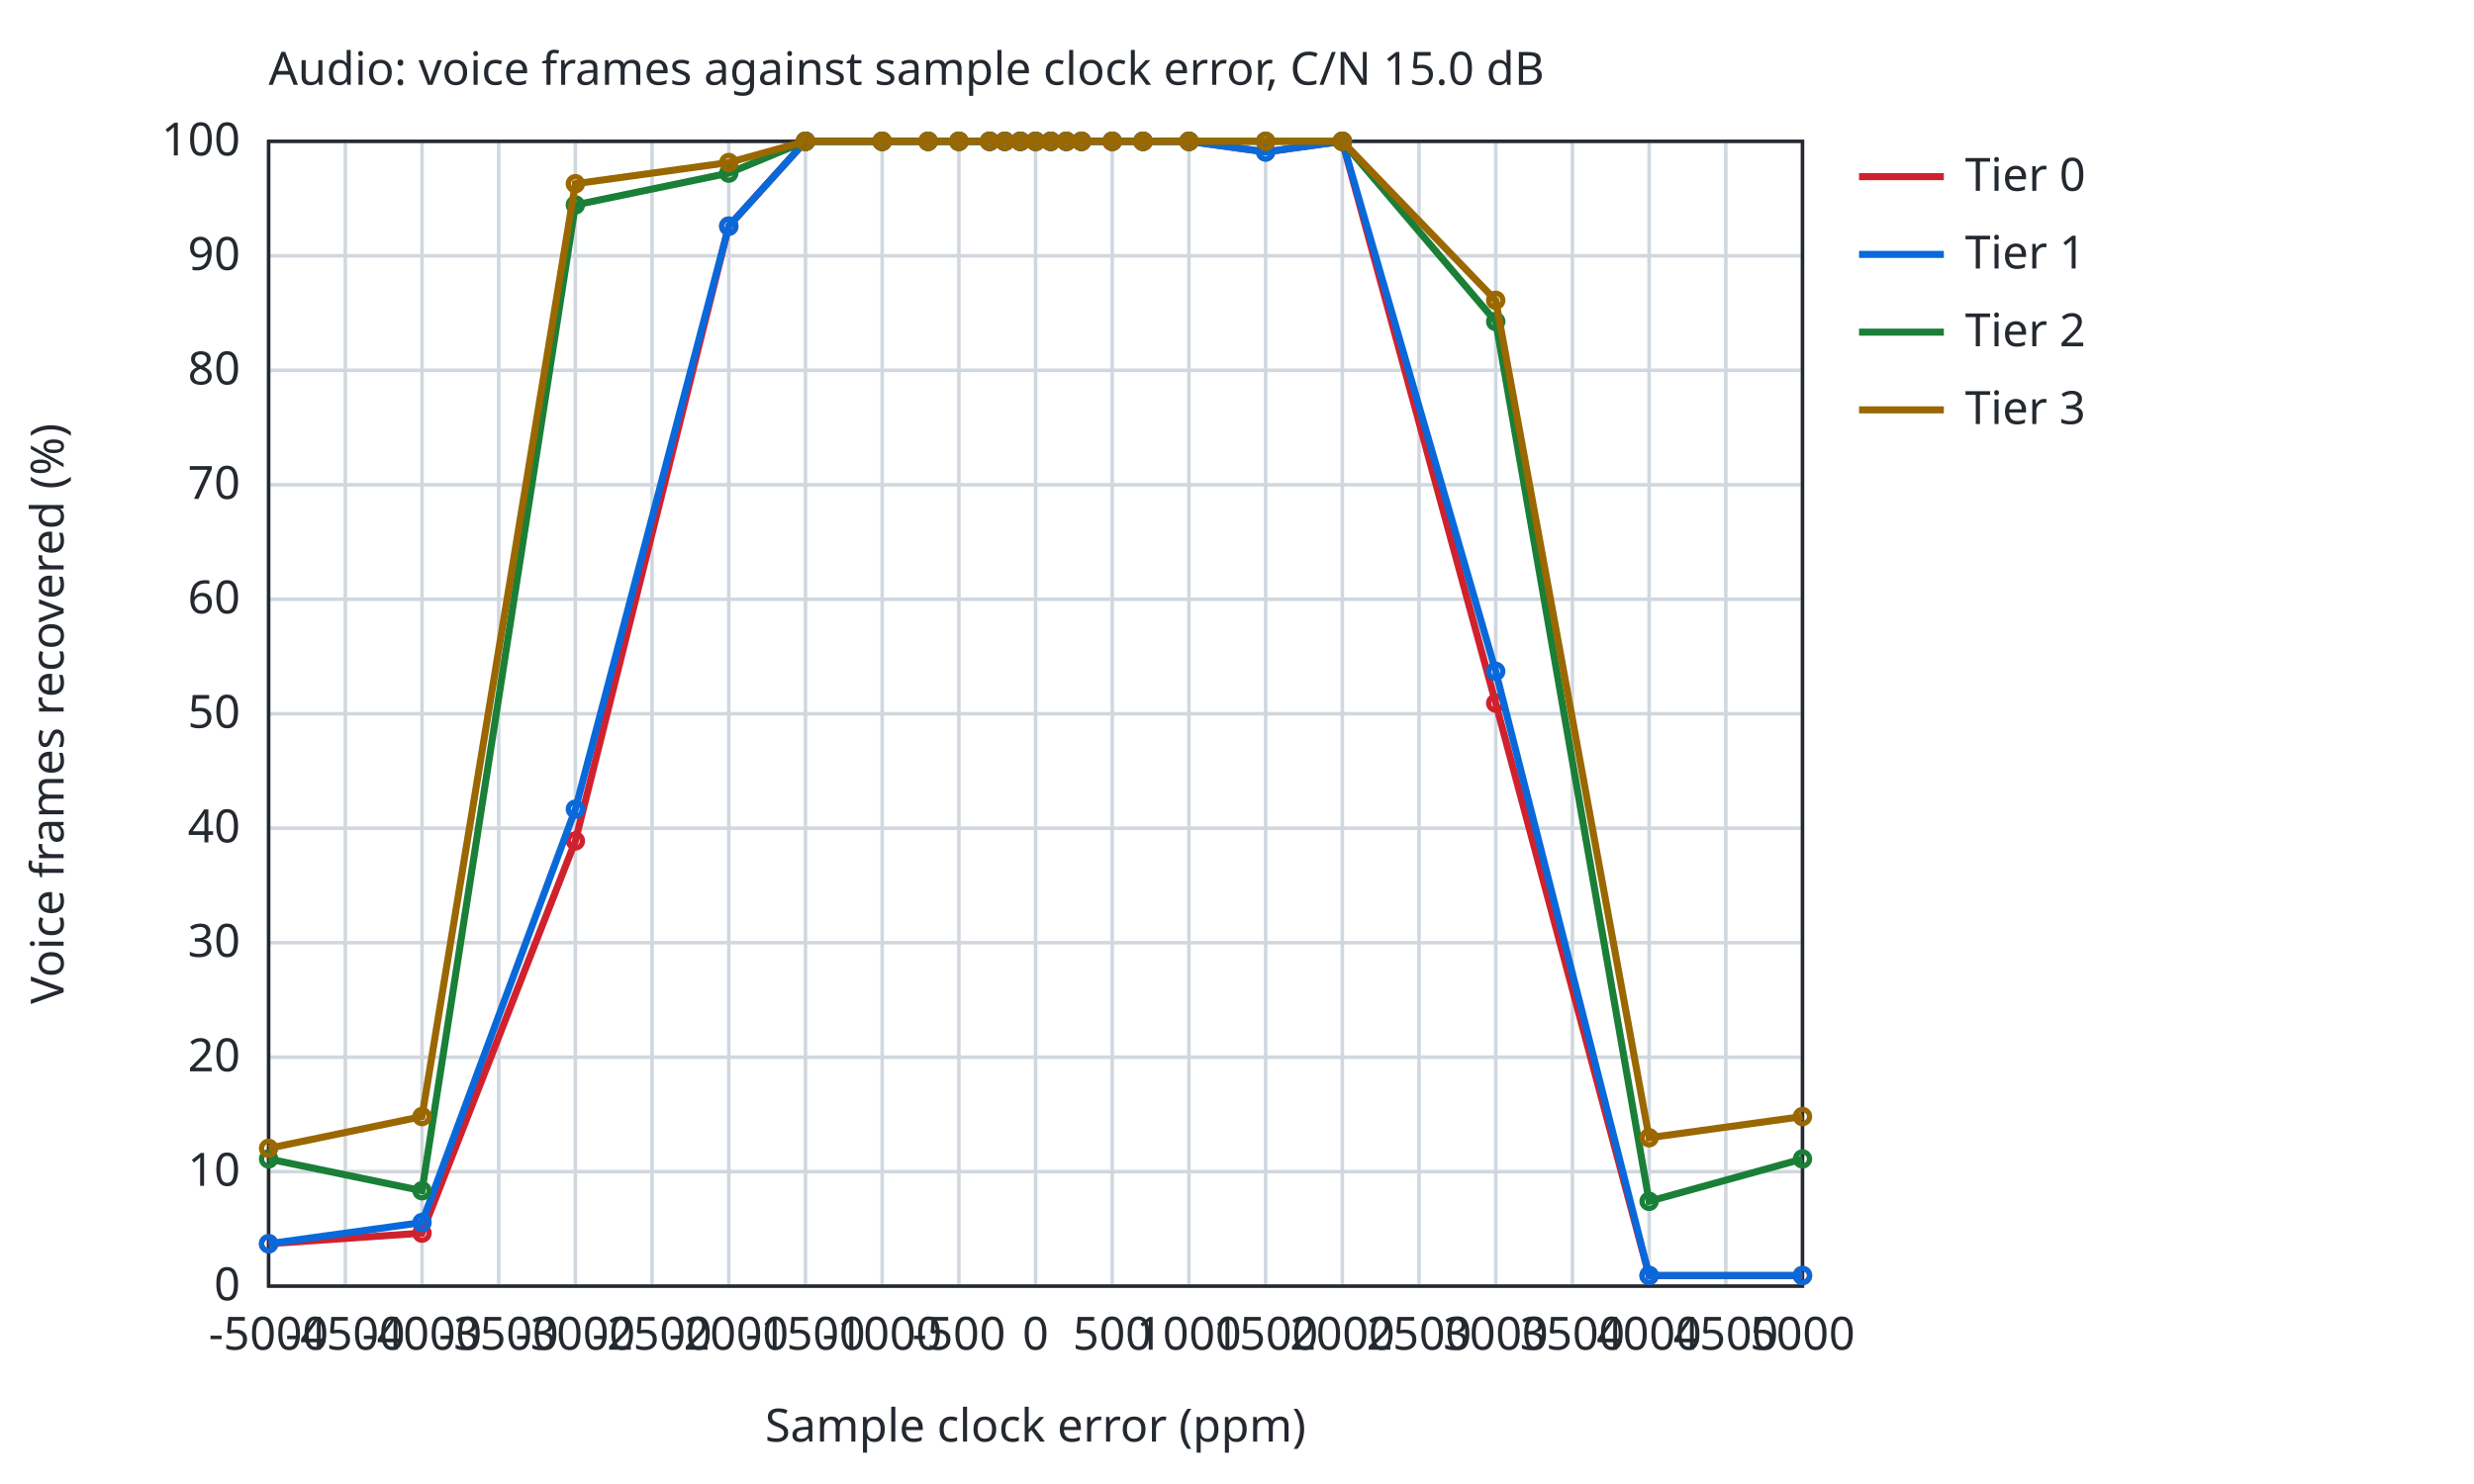
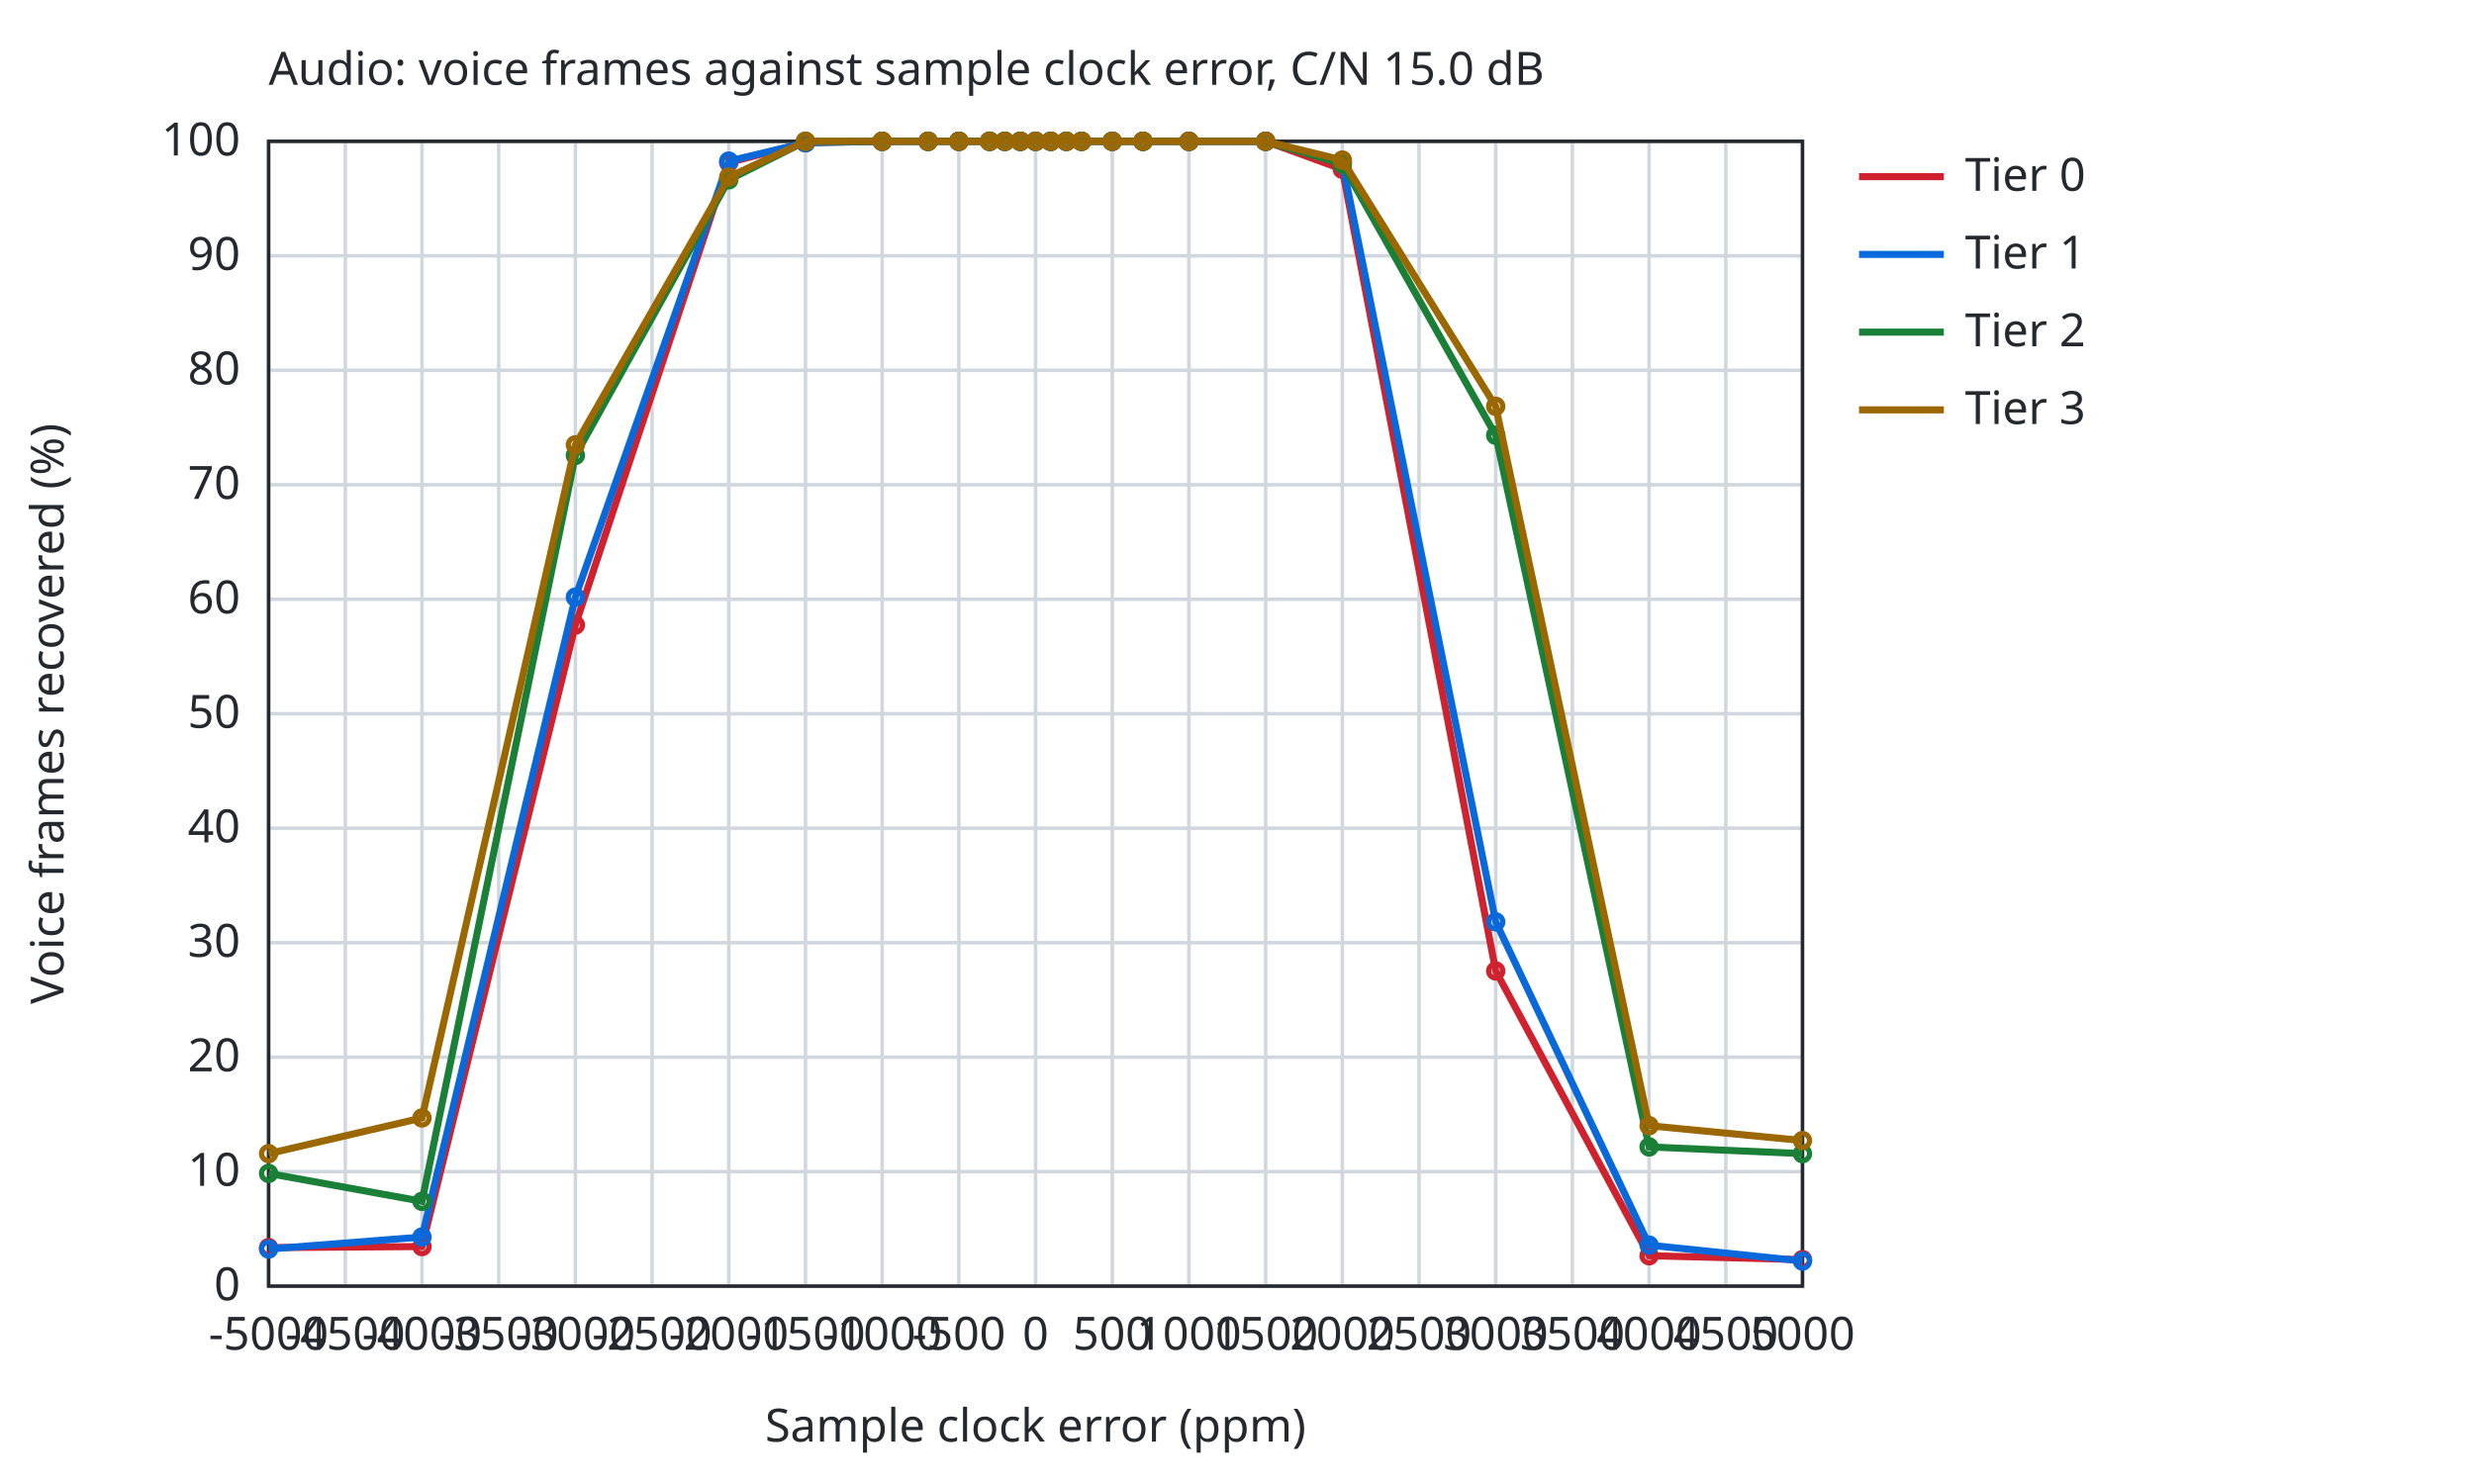
<svg xmlns="http://www.w3.org/2000/svg" width="700" height="420" viewBox="0 0 700 420">
  <style>text{font-family:sans-serif;font-size:13px;fill:#24292f}.bg{fill:#ffffff}.ax{stroke:#24292f;stroke-width:1;fill:none}.gr{stroke:#d0d7de;stroke-width:1}.mi{stroke:#eaeef2;stroke-width:1}.r0{stroke:#6e7781}.r1{stroke:#bc4c00}.r2{stroke:#8250df}.r3{stroke:#1a7f37}.r4{stroke:#9a6700}.s1{stroke:#cf222e}.s2{stroke:#0969da}.s3{stroke:#1a7f37}.s4{stroke:#9a6700}.f1{fill:#cf222e}.f2{fill:#0969da}.f3{fill:#1a7f37}.f4{fill:#9a6700}.l{fill:none;stroke-width:2}.p{fill:none;stroke-width:1.5}.e{fill:none;stroke-width:1;stroke-opacity:.25}@media (prefers-color-scheme:dark){text{fill:#e6edf3}.bg{fill:#0d1117}.ax{stroke:#8b949e}.gr{stroke:#30363d}.mi{stroke:#21262d}.r0{stroke:#8b949e}.r1{stroke:#f0883e}.r2{stroke:#d2a8ff}.r3{stroke:#3fb950}.r4{stroke:#d29922}.s1{stroke:#ff7b72}.s2{stroke:#58a6ff}.s3{stroke:#3fb950}.s4{stroke:#d29922}.f1{fill:#ff7b72}.f2{fill:#58a6ff}.f3{fill:#3fb950}.f4{fill:#d29922}}</style>
  <rect class="bg" width="100%" height="100%" />
  <text x="76.0" y="24">Audio: voice frames against sample clock error, C/N 15.0 dB</text>
  <line class="gr" x1="76.0" y1="364.0" x2="76.0" y2="40.0" />
  <text x="76.0" y="382.0" text-anchor="middle">-5000</text>
  <line class="gr" x1="97.7" y1="364.0" x2="97.7" y2="40.0" />
  <text x="97.7" y="382.0" text-anchor="middle">-4500</text>
  <line class="gr" x1="119.4" y1="364.0" x2="119.4" y2="40.0" />
  <text x="119.4" y="382.0" text-anchor="middle">-4000</text>
  <line class="gr" x1="141.1" y1="364.0" x2="141.1" y2="40.0" />
  <text x="141.1" y="382.0" text-anchor="middle">-3500</text>
  <line class="gr" x1="162.8" y1="364.0" x2="162.8" y2="40.0" />
  <text x="162.8" y="382.0" text-anchor="middle">-3000</text>
  <line class="gr" x1="184.5" y1="364.0" x2="184.5" y2="40.0" />
  <text x="184.5" y="382.0" text-anchor="middle">-2500</text>
  <line class="gr" x1="206.2" y1="364.0" x2="206.2" y2="40.0" />
  <text x="206.2" y="382.0" text-anchor="middle">-2000</text>
  <line class="gr" x1="227.9" y1="364.0" x2="227.9" y2="40.0" />
  <text x="227.9" y="382.0" text-anchor="middle">-1500</text>
  <line class="gr" x1="249.6" y1="364.0" x2="249.6" y2="40.0" />
  <text x="249.6" y="382.0" text-anchor="middle">-1000</text>
  <line class="gr" x1="271.3" y1="364.0" x2="271.3" y2="40.0" />
  <text x="271.3" y="382.0" text-anchor="middle">-500</text>
  <line class="gr" x1="293.0" y1="364.0" x2="293.0" y2="40.0" />
  <text x="293.0" y="382.0" text-anchor="middle">0</text>
  <line class="gr" x1="314.7" y1="364.0" x2="314.7" y2="40.0" />
  <text x="314.7" y="382.0" text-anchor="middle">500</text>
  <line class="gr" x1="336.4" y1="364.0" x2="336.4" y2="40.0" />
  <text x="336.4" y="382.0" text-anchor="middle">1000</text>
  <line class="gr" x1="358.1" y1="364.0" x2="358.1" y2="40.0" />
  <text x="358.1" y="382.0" text-anchor="middle">1500</text>
  <line class="gr" x1="379.8" y1="364.0" x2="379.8" y2="40.0" />
  <text x="379.8" y="382.0" text-anchor="middle">2000</text>
  <line class="gr" x1="401.5" y1="364.0" x2="401.5" y2="40.0" />
  <text x="401.5" y="382.0" text-anchor="middle">2500</text>
  <line class="gr" x1="423.2" y1="364.0" x2="423.2" y2="40.0" />
  <text x="423.2" y="382.0" text-anchor="middle">3000</text>
  <line class="gr" x1="444.9" y1="364.0" x2="444.9" y2="40.0" />
  <text x="444.9" y="382.0" text-anchor="middle">3500</text>
  <line class="gr" x1="466.6" y1="364.0" x2="466.6" y2="40.0" />
  <text x="466.6" y="382.0" text-anchor="middle">4000</text>
  <line class="gr" x1="488.3" y1="364.0" x2="488.3" y2="40.0" />
  <text x="488.3" y="382.0" text-anchor="middle">4500</text>
  <line class="gr" x1="510.0" y1="364.0" x2="510.0" y2="40.0" />
  <text x="510.0" y="382.0" text-anchor="middle">5000</text>
  <line class="gr" x1="76.0" y1="364.0" x2="510.0" y2="364.0" />
  <text x="68.0" y="368.0" text-anchor="end">0</text>
  <line class="gr" x1="76.0" y1="331.6" x2="510.0" y2="331.6" />
  <text x="68.0" y="335.6" text-anchor="end">10</text>
  <line class="gr" x1="76.0" y1="299.2" x2="510.0" y2="299.2" />
  <text x="68.0" y="303.2" text-anchor="end">20</text>
  <line class="gr" x1="76.0" y1="266.8" x2="510.0" y2="266.8" />
  <text x="68.0" y="270.8" text-anchor="end">30</text>
  <line class="gr" x1="76.0" y1="234.4" x2="510.0" y2="234.4" />
  <text x="68.0" y="238.4" text-anchor="end">40</text>
  <line class="gr" x1="76.0" y1="202.0" x2="510.0" y2="202.0" />
  <text x="68.0" y="206.0" text-anchor="end">50</text>
  <line class="gr" x1="76.0" y1="169.6" x2="510.0" y2="169.6" />
  <text x="68.0" y="173.6" text-anchor="end">60</text>
  <line class="gr" x1="76.0" y1="137.2" x2="510.0" y2="137.2" />
  <text x="68.0" y="141.2" text-anchor="end">70</text>
  <line class="gr" x1="76.0" y1="104.8" x2="510.0" y2="104.8" />
  <text x="68.0" y="108.8" text-anchor="end">80</text>
  <line class="gr" x1="76.0" y1="72.4" x2="510.0" y2="72.4" />
  <text x="68.0" y="76.4" text-anchor="end">90</text>
  <line class="gr" x1="76.0" y1="40.0" x2="510.0" y2="40.0" />
  <text x="68.0" y="44.0" text-anchor="end">100</text>
  <rect class="ax" x="76.0" y="40.0" width="434.0" height="324.0" />
  <text x="293.0" y="408.0" text-anchor="middle">Sample clock error (ppm)</text>
  <text x="18" y="202.0" text-anchor="middle" transform="rotate(-90 18 202.0)">Voice frames recovered (%)</text>
-   <path class="l s1" d="M76.0,352.0 L119.4,349.0 L162.8,238.0 L206.2,64.0 L227.9,40.0 L249.6,40.0 L262.6,40.0 L271.3,40.0 L280.0,40.0 L284.3,40.0 L288.7,40.0 L293.0,40.0 L297.3,40.0 L301.7,40.0 L306.0,40.0 L314.7,40.0 L323.4,40.0 L336.4,40.0 L358.1,43.0 L379.8,40.0 L423.2,199.0 L466.6,361.0 L510.0,361.0" />
-   <circle class="p s1" cx="76.0" cy="352.0" r="2" />
-   <circle class="p s1" cx="119.4" cy="349.0" r="2" />
-   <circle class="p s1" cx="162.8" cy="238.0" r="2" />
-   <circle class="p s1" cx="206.2" cy="64.0" r="2" />
-   <circle class="p s1" cx="227.9" cy="40.0" r="2" />
+   <path class="l s1" d="M76.0,353.1 L119.4,352.8 L162.8,176.9 L206.2,46.0 L227.9,40.4 L249.6,40.0 L262.6,40.0 L271.3,40.0 L280.0,40.0 L284.3,40.0 L288.7,40.0 L293.0,40.0 L297.3,40.0 L301.7,40.0 L306.0,40.0 L314.7,40.0 L323.4,40.0 L336.4,40.0 L358.1,40.0 L379.8,47.9 L423.2,274.8 L466.6,355.4 L510.0,356.5" />
+   <circle class="p s1" cx="76.0" cy="353.1" r="2" />
+   <circle class="p s1" cx="119.4" cy="352.8" r="2" />
+   <circle class="p s1" cx="162.8" cy="176.9" r="2" />
+   <circle class="p s1" cx="206.2" cy="46.0" r="2" />
+   <circle class="p s1" cx="227.9" cy="40.4" r="2" />
  <circle class="p s1" cx="249.6" cy="40.0" r="2" />
  <circle class="p s1" cx="262.6" cy="40.0" r="2" />
  <circle class="p s1" cx="271.3" cy="40.0" r="2" />
  <circle class="p s1" cx="280.0" cy="40.0" r="2" />
  <circle class="p s1" cx="284.3" cy="40.0" r="2" />
  <circle class="p s1" cx="288.7" cy="40.0" r="2" />
  <circle class="p s1" cx="293.0" cy="40.0" r="2" />
  <circle class="p s1" cx="297.3" cy="40.0" r="2" />
  <circle class="p s1" cx="301.7" cy="40.0" r="2" />
  <circle class="p s1" cx="306.0" cy="40.0" r="2" />
  <circle class="p s1" cx="314.7" cy="40.0" r="2" />
  <circle class="p s1" cx="323.4" cy="40.0" r="2" />
  <circle class="p s1" cx="336.4" cy="40.0" r="2" />
-   <circle class="p s1" cx="358.1" cy="43.0" r="2" />
-   <circle class="p s1" cx="379.8" cy="40.0" r="2" />
-   <circle class="p s1" cx="423.2" cy="199.0" r="2" />
-   <circle class="p s1" cx="466.6" cy="361.0" r="2" />
-   <circle class="p s1" cx="510.0" cy="361.0" r="2" />
+   <circle class="p s1" cx="358.1" cy="40.0" r="2" />
+   <circle class="p s1" cx="379.8" cy="47.9" r="2" />
+   <circle class="p s1" cx="423.2" cy="274.8" r="2" />
+   <circle class="p s1" cx="466.6" cy="355.4" r="2" />
+   <circle class="p s1" cx="510.0" cy="356.5" r="2" />
  <line class="l s1" x1="526.0" y1="50.0" x2="550.0" y2="50.0" />
  <text x="556.0" y="54.0">Tier 0</text>
-   <path class="l s2" d="M76.0,352.0 L119.4,346.0 L162.8,229.0 L206.2,64.0 L227.9,40.0 L249.6,40.0 L262.6,40.0 L271.3,40.0 L280.0,40.0 L284.3,40.0 L288.7,40.0 L293.0,40.0 L297.3,40.0 L301.7,40.0 L306.0,40.0 L314.7,40.0 L323.4,40.0 L336.4,40.0 L358.1,43.0 L379.8,40.0 L423.2,190.0 L466.6,361.0 L510.0,361.0" />
-   <circle class="p s2" cx="76.0" cy="352.0" r="2" />
-   <circle class="p s2" cx="119.4" cy="346.0" r="2" />
-   <circle class="p s2" cx="162.8" cy="229.0" r="2" />
-   <circle class="p s2" cx="206.2" cy="64.0" r="2" />
-   <circle class="p s2" cx="227.9" cy="40.0" r="2" />
+   <path class="l s2" d="M76.0,353.5 L119.4,350.1 L162.8,169.0 L206.2,45.6 L227.9,40.4 L249.6,40.0 L262.6,40.0 L271.3,40.0 L280.0,40.0 L284.3,40.0 L288.7,40.0 L293.0,40.0 L297.3,40.0 L301.7,40.0 L306.0,40.0 L314.7,40.0 L323.4,40.0 L336.4,40.0 L358.1,40.0 L379.8,46.0 L423.2,260.9 L466.6,352.4 L510.0,356.9" />
+   <circle class="p s2" cx="76.0" cy="353.5" r="2" />
+   <circle class="p s2" cx="119.4" cy="350.1" r="2" />
+   <circle class="p s2" cx="162.8" cy="169.0" r="2" />
+   <circle class="p s2" cx="206.2" cy="45.6" r="2" />
+   <circle class="p s2" cx="227.9" cy="40.4" r="2" />
  <circle class="p s2" cx="249.6" cy="40.0" r="2" />
  <circle class="p s2" cx="262.6" cy="40.0" r="2" />
  <circle class="p s2" cx="271.3" cy="40.0" r="2" />
  <circle class="p s2" cx="280.0" cy="40.0" r="2" />
  <circle class="p s2" cx="284.3" cy="40.0" r="2" />
  <circle class="p s2" cx="288.7" cy="40.0" r="2" />
  <circle class="p s2" cx="293.0" cy="40.0" r="2" />
  <circle class="p s2" cx="297.3" cy="40.0" r="2" />
  <circle class="p s2" cx="301.7" cy="40.0" r="2" />
  <circle class="p s2" cx="306.0" cy="40.0" r="2" />
  <circle class="p s2" cx="314.7" cy="40.0" r="2" />
  <circle class="p s2" cx="323.4" cy="40.0" r="2" />
  <circle class="p s2" cx="336.4" cy="40.0" r="2" />
-   <circle class="p s2" cx="358.1" cy="43.0" r="2" />
-   <circle class="p s2" cx="379.8" cy="40.0" r="2" />
-   <circle class="p s2" cx="423.2" cy="190.0" r="2" />
-   <circle class="p s2" cx="466.6" cy="361.0" r="2" />
-   <circle class="p s2" cx="510.0" cy="361.0" r="2" />
+   <circle class="p s2" cx="358.1" cy="40.0" r="2" />
+   <circle class="p s2" cx="379.8" cy="46.0" r="2" />
+   <circle class="p s2" cx="423.2" cy="260.9" r="2" />
+   <circle class="p s2" cx="466.6" cy="352.4" r="2" />
+   <circle class="p s2" cx="510.0" cy="356.9" r="2" />
  <line class="l s2" x1="526.0" y1="72.0" x2="550.0" y2="72.0" />
  <text x="556.0" y="76.0">Tier 1</text>
-   <path class="l s3" d="M76.0,328.0 L119.4,337.0 L162.8,58.0 L206.2,49.0 L227.9,40.0 L249.6,40.0 L262.6,40.0 L271.3,40.0 L280.0,40.0 L284.3,40.0 L288.7,40.0 L293.0,40.0 L297.3,40.0 L301.7,40.0 L306.0,40.0 L314.7,40.0 L323.4,40.0 L336.4,40.0 L358.1,40.0 L379.8,40.0 L423.2,91.0 L466.6,340.0 L510.0,328.0" />
-   <circle class="p s3" cx="76.0" cy="328.0" r="2" />
-   <circle class="p s3" cx="119.4" cy="337.0" r="2" />
-   <circle class="p s3" cx="162.8" cy="58.0" r="2" />
-   <circle class="p s3" cx="206.2" cy="49.0" r="2" />
+   <path class="l s3" d="M76.0,332.1 L119.4,340.0 L162.8,128.9 L206.2,50.9 L227.9,40.0 L249.6,40.0 L262.6,40.0 L271.3,40.0 L280.0,40.0 L284.3,40.0 L288.7,40.0 L293.0,40.0 L297.3,40.0 L301.7,40.0 L306.0,40.0 L314.7,40.0 L323.4,40.0 L336.4,40.0 L358.1,40.0 L379.8,46.4 L423.2,123.2 L466.6,324.6 L510.0,326.5" />
+   <circle class="p s3" cx="76.0" cy="332.1" r="2" />
+   <circle class="p s3" cx="119.4" cy="340.0" r="2" />
+   <circle class="p s3" cx="162.8" cy="128.9" r="2" />
+   <circle class="p s3" cx="206.2" cy="50.9" r="2" />
  <circle class="p s3" cx="227.9" cy="40.0" r="2" />
  <circle class="p s3" cx="249.6" cy="40.0" r="2" />
  <circle class="p s3" cx="262.6" cy="40.0" r="2" />
  <circle class="p s3" cx="271.3" cy="40.0" r="2" />
  <circle class="p s3" cx="280.0" cy="40.0" r="2" />
  <circle class="p s3" cx="284.3" cy="40.0" r="2" />
  <circle class="p s3" cx="288.7" cy="40.0" r="2" />
  <circle class="p s3" cx="293.0" cy="40.0" r="2" />
  <circle class="p s3" cx="297.3" cy="40.0" r="2" />
  <circle class="p s3" cx="301.7" cy="40.0" r="2" />
  <circle class="p s3" cx="306.0" cy="40.0" r="2" />
  <circle class="p s3" cx="314.7" cy="40.0" r="2" />
  <circle class="p s3" cx="323.4" cy="40.0" r="2" />
  <circle class="p s3" cx="336.4" cy="40.0" r="2" />
  <circle class="p s3" cx="358.1" cy="40.0" r="2" />
-   <circle class="p s3" cx="379.8" cy="40.0" r="2" />
-   <circle class="p s3" cx="423.2" cy="91.0" r="2" />
-   <circle class="p s3" cx="466.6" cy="340.0" r="2" />
-   <circle class="p s3" cx="510.0" cy="328.0" r="2" />
+   <circle class="p s3" cx="379.8" cy="46.4" r="2" />
+   <circle class="p s3" cx="423.2" cy="123.2" r="2" />
+   <circle class="p s3" cx="466.6" cy="324.6" r="2" />
+   <circle class="p s3" cx="510.0" cy="326.5" r="2" />
  <line class="l s3" x1="526.0" y1="94.0" x2="550.0" y2="94.0" />
  <text x="556.0" y="98.0">Tier 2</text>
-   <path class="l s4" d="M76.0,325.0 L119.4,316.0 L162.8,52.0 L206.2,46.0 L227.9,40.0 L249.6,40.0 L262.6,40.0 L271.3,40.0 L280.0,40.0 L284.3,40.0 L288.7,40.0 L293.0,40.0 L297.3,40.0 L301.7,40.0 L306.0,40.0 L314.7,40.0 L323.4,40.0 L336.4,40.0 L358.1,40.0 L379.8,40.0 L423.2,85.0 L466.6,322.0 L510.0,316.0" />
-   <circle class="p s4" cx="76.0" cy="325.0" r="2" />
-   <circle class="p s4" cx="119.4" cy="316.0" r="2" />
-   <circle class="p s4" cx="162.8" cy="52.0" r="2" />
-   <circle class="p s4" cx="206.2" cy="46.0" r="2" />
+   <path class="l s4" d="M76.0,326.5 L119.4,316.4 L162.8,125.9 L206.2,50.1 L227.9,40.0 L249.6,40.0 L262.6,40.0 L271.3,40.0 L280.0,40.0 L284.3,40.0 L288.7,40.0 L293.0,40.0 L297.3,40.0 L301.7,40.0 L306.0,40.0 L314.7,40.0 L323.4,40.0 L336.4,40.0 L358.1,40.0 L379.8,45.3 L423.2,115.0 L466.6,318.6 L510.0,322.8" />
+   <circle class="p s4" cx="76.0" cy="326.5" r="2" />
+   <circle class="p s4" cx="119.4" cy="316.4" r="2" />
+   <circle class="p s4" cx="162.8" cy="125.9" r="2" />
+   <circle class="p s4" cx="206.2" cy="50.1" r="2" />
  <circle class="p s4" cx="227.9" cy="40.0" r="2" />
  <circle class="p s4" cx="249.6" cy="40.0" r="2" />
  <circle class="p s4" cx="262.6" cy="40.0" r="2" />
  <circle class="p s4" cx="271.3" cy="40.0" r="2" />
  <circle class="p s4" cx="280.0" cy="40.0" r="2" />
  <circle class="p s4" cx="284.3" cy="40.0" r="2" />
  <circle class="p s4" cx="288.7" cy="40.0" r="2" />
  <circle class="p s4" cx="293.0" cy="40.0" r="2" />
  <circle class="p s4" cx="297.3" cy="40.0" r="2" />
  <circle class="p s4" cx="301.7" cy="40.0" r="2" />
  <circle class="p s4" cx="306.0" cy="40.0" r="2" />
  <circle class="p s4" cx="314.7" cy="40.0" r="2" />
  <circle class="p s4" cx="323.4" cy="40.0" r="2" />
  <circle class="p s4" cx="336.4" cy="40.0" r="2" />
  <circle class="p s4" cx="358.1" cy="40.0" r="2" />
-   <circle class="p s4" cx="379.8" cy="40.0" r="2" />
-   <circle class="p s4" cx="423.2" cy="85.0" r="2" />
-   <circle class="p s4" cx="466.6" cy="322.0" r="2" />
-   <circle class="p s4" cx="510.0" cy="316.0" r="2" />
+   <circle class="p s4" cx="379.8" cy="45.3" r="2" />
+   <circle class="p s4" cx="423.2" cy="115.0" r="2" />
+   <circle class="p s4" cx="466.6" cy="318.6" r="2" />
+   <circle class="p s4" cx="510.0" cy="322.8" r="2" />
  <line class="l s4" x1="526.0" y1="116.0" x2="550.0" y2="116.0" />
  <text x="556.0" y="120.0">Tier 3</text>
</svg>
